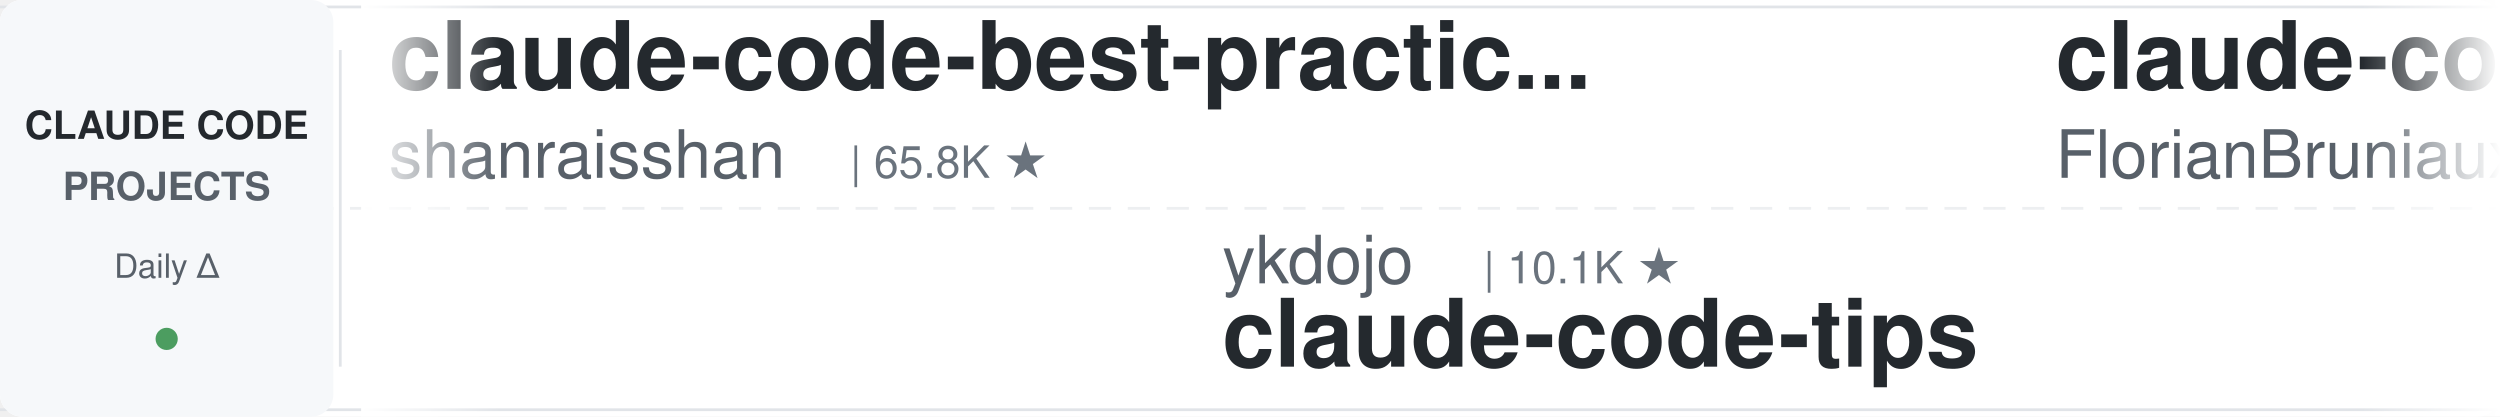
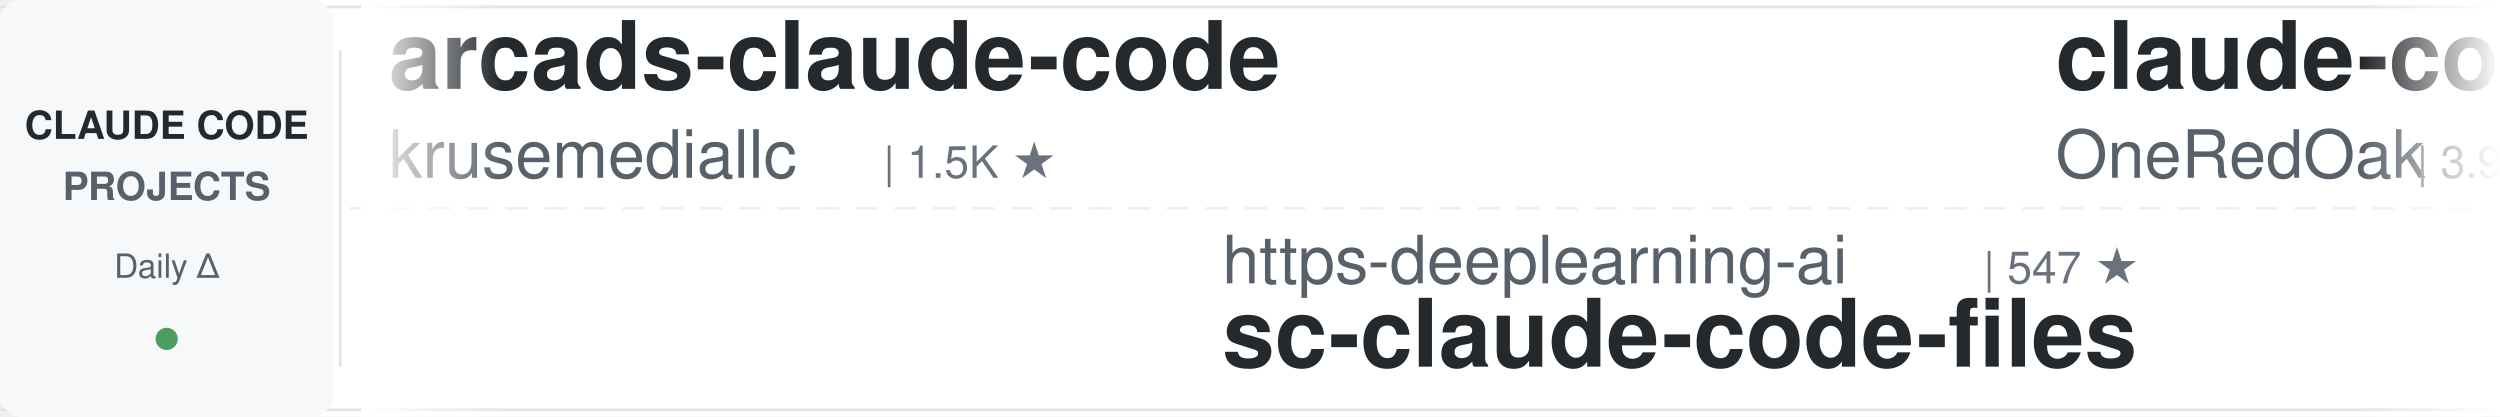
<svg xmlns="http://www.w3.org/2000/svg" width="900" height="150">
  <defs>
    <linearGradient id="leftFade" x1="0%" y1="0%" x2="100%" y2="0%">
      <stop offset="0%" style="stop-color:#ffffff;stop-opacity:1" />
      <stop offset="100%" style="stop-color:#ffffff;stop-opacity:0" />
    </linearGradient>
    <linearGradient id="rightFade" x1="0%" y1="0%" x2="100%" y2="0%">
      <stop offset="0%" style="stop-color:#ffffff;stop-opacity:0" />
      <stop offset="100%" style="stop-color:#ffffff;stop-opacity:1" />
    </linearGradient>
  </defs>
  <rect width="900" height="150" fill="#ffffff" rx="8" />
  <rect x="0" y="2" width="900" height="1" fill="#e1e4e8" />
  <rect x="0" y="147" width="900" height="1" fill="#e1e4e8" />
  <line x1="0" y1="75" x2="900" y2="75" stroke="#e1e4e8" stroke-width="1" stroke-dasharray="8 6" opacity="0.6" />
  <rect x="0" y="0" width="120" height="150" fill="#f6f8fa" rx="8" />
  <text x="60" y="50" font-family="-apple-system, BlinkMacSystemFont, 'Segoe UI', Helvetica, Arial, sans-serif" font-size="14" font-weight="600" fill="#24292e" text-anchor="middle">CLAUDE CODE</text>
  <text x="60" y="72" font-family="-apple-system, BlinkMacSystemFont, 'Segoe UI', Helvetica, Arial, sans-serif" font-size="14" font-weight="600" fill="#586069" text-anchor="middle">PROJECTS</text>
  <text x="60" y="100" font-family="-apple-system, BlinkMacSystemFont, 'Segoe UI', Helvetica, Arial, sans-serif" font-size="12" font-weight="500" fill="#586069" text-anchor="middle">Daily Δ</text>
  <circle cx="60" cy="122" r="4" fill="#22863a" opacity="0.8" />
  <rect x="122" y="18" width="1" height="114" fill="#e1e4e8" />
  <clipPath id="tickerClip">
    <rect x="130" y="0" width="770" height="150" />
  </clipPath>
  <g clip-path="url(#tickerClip)">
    <g id="tickerItems">
      <animateTransform attributeName="transform" attributeType="XML" type="translate" from="0 0" to="-3000 0" dur="54s" repeatCount="indefinite" />
      <g transform="translate(0, 0)">
-         <text x="140" y="32" font-family="-apple-system, BlinkMacSystemFont, 'Segoe UI', Helvetica, Arial, sans-serif" font-size="34" font-weight="600" fill="#24292e">claude-code-best-practic...</text>
-         <text x="140" y="64" font-family="-apple-system, BlinkMacSystemFont, 'Segoe UI', Helvetica, Arial, sans-serif" font-size="24" font-weight="400" fill="#586069">shanraisshan</text>
-         <text x="306" y="64" font-family="-apple-system, BlinkMacSystemFont, 'Segoe UI', Helvetica, Arial, sans-serif" font-size="16" font-weight="500" fill="#6a737d">| 65.8K ★</text>
+         <text x="140" y="32" font-family="-apple-system, BlinkMacSystemFont, 'Segoe UI', Helvetica, Arial, sans-serif" font-size="34" font-weight="600" fill="#24292e">arcads-claude-code</text>
+         <text x="140" y="64" font-family="-apple-system, BlinkMacSystemFont, 'Segoe UI', Helvetica, Arial, sans-serif" font-size="24" font-weight="400" fill="#586069">krusemediallc</text>
+         <text x="318" y="64" font-family="-apple-system, BlinkMacSystemFont, 'Segoe UI', Helvetica, Arial, sans-serif" font-size="16" font-weight="500" fill="#6a737d">| 1.5K ★</text>
      </g>
      <g transform="translate(300, 0)">
-         <text x="140" y="102" font-family="-apple-system, BlinkMacSystemFont, 'Segoe UI', Helvetica, Arial, sans-serif" font-size="24" font-weight="400" fill="#586069">ykdojo</text>
-         <text x="234" y="102" font-family="-apple-system, BlinkMacSystemFont, 'Segoe UI', Helvetica, Arial, sans-serif" font-size="16" font-weight="500" fill="#6a737d">| 10.1K ★</text>
-         <text x="140" y="132" font-family="-apple-system, BlinkMacSystemFont, 'Segoe UI', Helvetica, Arial, sans-serif" font-size="34" font-weight="600" fill="#24292e">claude-code-tips</text>
+         <text x="140" y="102" font-family="-apple-system, BlinkMacSystemFont, 'Segoe UI', Helvetica, Arial, sans-serif" font-size="24" font-weight="400" fill="#586069">https-deeplearning-ai</text>
+         <text x="414" y="102" font-family="-apple-system, BlinkMacSystemFont, 'Segoe UI', Helvetica, Arial, sans-serif" font-size="16" font-weight="500" fill="#6a737d">| 547 ★</text>
+         <text x="140" y="132" font-family="-apple-system, BlinkMacSystemFont, 'Segoe UI', Helvetica, Arial, sans-serif" font-size="34" font-weight="600" fill="#24292e">sc-claude-code-files</text>
      </g>
      <g transform="translate(600, 0)">
-         <text x="140" y="32" font-family="-apple-system, BlinkMacSystemFont, 'Segoe UI', Helvetica, Arial, sans-serif" font-size="34" font-weight="600" fill="#24292e">claude-code-ultimate-gui...</text>
-         <text x="140" y="64" font-family="-apple-system, BlinkMacSystemFont, 'Segoe UI', Helvetica, Arial, sans-serif" font-size="24" font-weight="400" fill="#586069">FlorianBruniaux</text>
-         <text x="342" y="64" font-family="-apple-system, BlinkMacSystemFont, 'Segoe UI', Helvetica, Arial, sans-serif" font-size="16" font-weight="500" fill="#6a737d">| 5.9K ★</text>
+         <text x="140" y="32" font-family="-apple-system, BlinkMacSystemFont, 'Segoe UI', Helvetica, Arial, sans-serif" font-size="34" font-weight="600" fill="#24292e">claude-code-workflows</text>
+         <text x="140" y="64" font-family="-apple-system, BlinkMacSystemFont, 'Segoe UI', Helvetica, Arial, sans-serif" font-size="24" font-weight="400" fill="#586069">OneRedOak</text>
+         <text x="270" y="64" font-family="-apple-system, BlinkMacSystemFont, 'Segoe UI', Helvetica, Arial, sans-serif" font-size="16" font-weight="500" fill="#6a737d">| 3.9K ★</text>
      </g>
      <g transform="translate(900, 0)">
-         <text x="140" y="102" font-family="-apple-system, BlinkMacSystemFont, 'Segoe UI', Helvetica, Arial, sans-serif" font-size="24" font-weight="400" fill="#586069">Maciek-roboblog</text>
-         <text x="342" y="102" font-family="-apple-system, BlinkMacSystemFont, 'Segoe UI', Helvetica, Arial, sans-serif" font-size="16" font-weight="500" fill="#6a737d">| 8.7K ★</text>
-         <text x="140" y="132" font-family="-apple-system, BlinkMacSystemFont, 'Segoe UI', Helvetica, Arial, sans-serif" font-size="34" font-weight="600" fill="#24292e">Claude-Code-Usage-Monito...</text>
+         <text x="140" y="102" font-family="-apple-system, BlinkMacSystemFont, 'Segoe UI', Helvetica, Arial, sans-serif" font-size="24" font-weight="400" fill="#586069">Cranot</text>
+         <text x="234" y="102" font-family="-apple-system, BlinkMacSystemFont, 'Segoe UI', Helvetica, Arial, sans-serif" font-size="16" font-weight="500" fill="#6a737d">| 2.9K ★</text>
+         <text x="140" y="132" font-family="-apple-system, BlinkMacSystemFont, 'Segoe UI', Helvetica, Arial, sans-serif" font-size="34" font-weight="600" fill="#24292e">claude-code-guide</text>
      </g>
      <g transform="translate(1200, 0)">
-         <text x="140" y="32" font-family="-apple-system, BlinkMacSystemFont, 'Segoe UI', Helvetica, Arial, sans-serif" font-size="34" font-weight="600" fill="#24292e">claude-code-analysis</text>
-         <text x="140" y="64" font-family="-apple-system, BlinkMacSystemFont, 'Segoe UI', Helvetica, Arial, sans-serif" font-size="24" font-weight="400" fill="#586069">liuup</text>
-         <text x="222" y="64" font-family="-apple-system, BlinkMacSystemFont, 'Segoe UI', Helvetica, Arial, sans-serif" font-size="16" font-weight="500" fill="#6a737d">| 3.9K ★</text>
+         <text x="140" y="32" font-family="-apple-system, BlinkMacSystemFont, 'Segoe UI', Helvetica, Arial, sans-serif" font-size="34" font-weight="600" fill="#24292e">awesome-claude-code-plug...</text>
+         <text x="140" y="64" font-family="-apple-system, BlinkMacSystemFont, 'Segoe UI', Helvetica, Arial, sans-serif" font-size="24" font-weight="400" fill="#586069">ccplugins</text>
+         <text x="270" y="64" font-family="-apple-system, BlinkMacSystemFont, 'Segoe UI', Helvetica, Arial, sans-serif" font-size="16" font-weight="500" fill="#6a737d">| 933 ★</text>
      </g>
      <g transform="translate(1500, 0)">
-         <text x="140" y="102" font-family="-apple-system, BlinkMacSystemFont, 'Segoe UI', Helvetica, Arial, sans-serif" font-size="24" font-weight="400" fill="#586069">xu-xiang</text>
-         <text x="258" y="102" font-family="-apple-system, BlinkMacSystemFont, 'Segoe UI', Helvetica, Arial, sans-serif" font-size="16" font-weight="500" fill="#6a737d">| 1.9K ★</text>
-         <text x="140" y="132" font-family="-apple-system, BlinkMacSystemFont, 'Segoe UI', Helvetica, Arial, sans-serif" font-size="34" font-weight="600" fill="#24292e">everything-claude-code-z...</text>
+         <text x="140" y="102" font-family="-apple-system, BlinkMacSystemFont, 'Segoe UI', Helvetica, Arial, sans-serif" font-size="24" font-weight="400" fill="#586069">affaan-m</text>
+         <text x="258" y="102" font-family="-apple-system, BlinkMacSystemFont, 'Segoe UI', Helvetica, Arial, sans-serif" font-size="16" font-weight="500" fill="#6a737d">| 254.4K ★</text>
+         <text x="140" y="132" font-family="-apple-system, BlinkMacSystemFont, 'Segoe UI', Helvetica, Arial, sans-serif" font-size="34" font-weight="600" fill="#24292e">ECC</text>
      </g>
      <g transform="translate(1800, 0)">
-         <text x="140" y="32" font-family="-apple-system, BlinkMacSystemFont, 'Segoe UI', Helvetica, Arial, sans-serif" font-size="34" font-weight="600" fill="#24292e">claude-coder</text>
-         <text x="140" y="64" font-family="-apple-system, BlinkMacSystemFont, 'Segoe UI', Helvetica, Arial, sans-serif" font-size="24" font-weight="400" fill="#586069">kodu-ai</text>
-         <text x="246" y="64" font-family="-apple-system, BlinkMacSystemFont, 'Segoe UI', Helvetica, Arial, sans-serif" font-size="16" font-weight="500" fill="#6a737d">| 5.2K ★</text>
+         <text x="140" y="32" font-family="-apple-system, BlinkMacSystemFont, 'Segoe UI', Helvetica, Arial, sans-serif" font-size="34" font-weight="600" fill="#24292e">pi-vs-claude-code</text>
+         <text x="140" y="64" font-family="-apple-system, BlinkMacSystemFont, 'Segoe UI', Helvetica, Arial, sans-serif" font-size="24" font-weight="400" fill="#586069">disler</text>
+         <text x="234" y="64" font-family="-apple-system, BlinkMacSystemFont, 'Segoe UI', Helvetica, Arial, sans-serif" font-size="16" font-weight="500" fill="#6a737d">| 1.7K ★</text>
      </g>
      <g transform="translate(2100, 0)">
-         <text x="140" y="102" font-family="-apple-system, BlinkMacSystemFont, 'Segoe UI', Helvetica, Arial, sans-serif" font-size="24" font-weight="400" fill="#586069">anthropics</text>
-         <text x="282" y="102" font-family="-apple-system, BlinkMacSystemFont, 'Segoe UI', Helvetica, Arial, sans-serif" font-size="16" font-weight="500" fill="#6a737d">| 175.2K ★</text>
-         <text x="140" y="132" font-family="-apple-system, BlinkMacSystemFont, 'Segoe UI', Helvetica, Arial, sans-serif" font-size="34" font-weight="600" fill="#24292e">skills</text>
+         <text x="140" y="102" font-family="-apple-system, BlinkMacSystemFont, 'Segoe UI', Helvetica, Arial, sans-serif" font-size="24" font-weight="400" fill="#586069">pedrohcgs</text>
+         <text x="270" y="102" font-family="-apple-system, BlinkMacSystemFont, 'Segoe UI', Helvetica, Arial, sans-serif" font-size="16" font-weight="500" fill="#6a737d">| 1.6K ★</text>
+         <text x="140" y="132" font-family="-apple-system, BlinkMacSystemFont, 'Segoe UI', Helvetica, Arial, sans-serif" font-size="34" font-weight="600" fill="#24292e">claude-code-my-workflow</text>
      </g>
      <g transform="translate(2400, 0)">
-         <text x="140" y="32" font-family="-apple-system, BlinkMacSystemFont, 'Segoe UI', Helvetica, Arial, sans-serif" font-size="34" font-weight="600" fill="#24292e">claude-code-rev</text>
-         <text x="140" y="64" font-family="-apple-system, BlinkMacSystemFont, 'Segoe UI', Helvetica, Arial, sans-serif" font-size="24" font-weight="400" fill="#586069">oboard</text>
-         <text x="234" y="64" font-family="-apple-system, BlinkMacSystemFont, 'Segoe UI', Helvetica, Arial, sans-serif" font-size="16" font-weight="500" fill="#6a737d">| 3.3K ★</text>
+         <text x="140" y="32" font-family="-apple-system, BlinkMacSystemFont, 'Segoe UI', Helvetica, Arial, sans-serif" font-size="34" font-weight="600" fill="#24292e">claude-code-source-build</text>
+         <text x="140" y="64" font-family="-apple-system, BlinkMacSystemFont, 'Segoe UI', Helvetica, Arial, sans-serif" font-size="24" font-weight="400" fill="#586069">andrew-kramer-inno</text>
+         <text x="378" y="64" font-family="-apple-system, BlinkMacSystemFont, 'Segoe UI', Helvetica, Arial, sans-serif" font-size="16" font-weight="500" fill="#6a737d">| 596 ★</text>
      </g>
      <g transform="translate(2700, 0)">
-         <text x="140" y="102" font-family="-apple-system, BlinkMacSystemFont, 'Segoe UI', Helvetica, Arial, sans-serif" font-size="24" font-weight="400" fill="#586069">wanshuiyin</text>
-         <text x="282" y="102" font-family="-apple-system, BlinkMacSystemFont, 'Segoe UI', Helvetica, Arial, sans-serif" font-size="16" font-weight="500" fill="#6a737d">| 15.9K ★</text>
-         <text x="140" y="132" font-family="-apple-system, BlinkMacSystemFont, 'Segoe UI', Helvetica, Arial, sans-serif" font-size="34" font-weight="600" fill="#24292e">Auto-claude-code-researc...</text>
+         <text x="140" y="102" font-family="-apple-system, BlinkMacSystemFont, 'Segoe UI', Helvetica, Arial, sans-serif" font-size="24" font-weight="400" fill="#586069">SeemSeam</text>
+         <text x="258" y="102" font-family="-apple-system, BlinkMacSystemFont, 'Segoe UI', Helvetica, Arial, sans-serif" font-size="16" font-weight="500" fill="#6a737d">| 3.5K ★</text>
+         <text x="140" y="132" font-family="-apple-system, BlinkMacSystemFont, 'Segoe UI', Helvetica, Arial, sans-serif" font-size="34" font-weight="600" fill="#24292e">claude_codex_bridge</text>
      </g>
      <g transform="translate(3000, 0)">
-         <text x="140" y="32" font-family="-apple-system, BlinkMacSystemFont, 'Segoe UI', Helvetica, Arial, sans-serif" font-size="34" font-weight="600" fill="#24292e">claude-code-best-practic...</text>
-         <text x="140" y="64" font-family="-apple-system, BlinkMacSystemFont, 'Segoe UI', Helvetica, Arial, sans-serif" font-size="24" font-weight="400" fill="#586069">shanraisshan</text>
-         <text x="306" y="64" font-family="-apple-system, BlinkMacSystemFont, 'Segoe UI', Helvetica, Arial, sans-serif" font-size="16" font-weight="500" fill="#6a737d">| 65.8K ★</text>
+         <text x="140" y="32" font-family="-apple-system, BlinkMacSystemFont, 'Segoe UI', Helvetica, Arial, sans-serif" font-size="34" font-weight="600" fill="#24292e">arcads-claude-code</text>
+         <text x="140" y="64" font-family="-apple-system, BlinkMacSystemFont, 'Segoe UI', Helvetica, Arial, sans-serif" font-size="24" font-weight="400" fill="#586069">krusemediallc</text>
+         <text x="318" y="64" font-family="-apple-system, BlinkMacSystemFont, 'Segoe UI', Helvetica, Arial, sans-serif" font-size="16" font-weight="500" fill="#6a737d">| 1.5K ★</text>
      </g>
      <g transform="translate(3300, 0)">
-         <text x="140" y="102" font-family="-apple-system, BlinkMacSystemFont, 'Segoe UI', Helvetica, Arial, sans-serif" font-size="24" font-weight="400" fill="#586069">ykdojo</text>
-         <text x="234" y="102" font-family="-apple-system, BlinkMacSystemFont, 'Segoe UI', Helvetica, Arial, sans-serif" font-size="16" font-weight="500" fill="#6a737d">| 10.1K ★</text>
-         <text x="140" y="132" font-family="-apple-system, BlinkMacSystemFont, 'Segoe UI', Helvetica, Arial, sans-serif" font-size="34" font-weight="600" fill="#24292e">claude-code-tips</text>
+         <text x="140" y="102" font-family="-apple-system, BlinkMacSystemFont, 'Segoe UI', Helvetica, Arial, sans-serif" font-size="24" font-weight="400" fill="#586069">https-deeplearning-ai</text>
+         <text x="414" y="102" font-family="-apple-system, BlinkMacSystemFont, 'Segoe UI', Helvetica, Arial, sans-serif" font-size="16" font-weight="500" fill="#6a737d">| 547 ★</text>
+         <text x="140" y="132" font-family="-apple-system, BlinkMacSystemFont, 'Segoe UI', Helvetica, Arial, sans-serif" font-size="34" font-weight="600" fill="#24292e">sc-claude-code-files</text>
      </g>
      <g transform="translate(3600, 0)">
-         <text x="140" y="32" font-family="-apple-system, BlinkMacSystemFont, 'Segoe UI', Helvetica, Arial, sans-serif" font-size="34" font-weight="600" fill="#24292e">claude-code-ultimate-gui...</text>
-         <text x="140" y="64" font-family="-apple-system, BlinkMacSystemFont, 'Segoe UI', Helvetica, Arial, sans-serif" font-size="24" font-weight="400" fill="#586069">FlorianBruniaux</text>
-         <text x="342" y="64" font-family="-apple-system, BlinkMacSystemFont, 'Segoe UI', Helvetica, Arial, sans-serif" font-size="16" font-weight="500" fill="#6a737d">| 5.9K ★</text>
+         <text x="140" y="32" font-family="-apple-system, BlinkMacSystemFont, 'Segoe UI', Helvetica, Arial, sans-serif" font-size="34" font-weight="600" fill="#24292e">claude-code-workflows</text>
+         <text x="140" y="64" font-family="-apple-system, BlinkMacSystemFont, 'Segoe UI', Helvetica, Arial, sans-serif" font-size="24" font-weight="400" fill="#586069">OneRedOak</text>
+         <text x="270" y="64" font-family="-apple-system, BlinkMacSystemFont, 'Segoe UI', Helvetica, Arial, sans-serif" font-size="16" font-weight="500" fill="#6a737d">| 3.9K ★</text>
      </g>
      <g transform="translate(3900, 0)">
-         <text x="140" y="102" font-family="-apple-system, BlinkMacSystemFont, 'Segoe UI', Helvetica, Arial, sans-serif" font-size="24" font-weight="400" fill="#586069">Maciek-roboblog</text>
-         <text x="342" y="102" font-family="-apple-system, BlinkMacSystemFont, 'Segoe UI', Helvetica, Arial, sans-serif" font-size="16" font-weight="500" fill="#6a737d">| 8.7K ★</text>
-         <text x="140" y="132" font-family="-apple-system, BlinkMacSystemFont, 'Segoe UI', Helvetica, Arial, sans-serif" font-size="34" font-weight="600" fill="#24292e">Claude-Code-Usage-Monito...</text>
+         <text x="140" y="102" font-family="-apple-system, BlinkMacSystemFont, 'Segoe UI', Helvetica, Arial, sans-serif" font-size="24" font-weight="400" fill="#586069">Cranot</text>
+         <text x="234" y="102" font-family="-apple-system, BlinkMacSystemFont, 'Segoe UI', Helvetica, Arial, sans-serif" font-size="16" font-weight="500" fill="#6a737d">| 2.9K ★</text>
+         <text x="140" y="132" font-family="-apple-system, BlinkMacSystemFont, 'Segoe UI', Helvetica, Arial, sans-serif" font-size="34" font-weight="600" fill="#24292e">claude-code-guide</text>
      </g>
    </g>
  </g>
  <rect x="130" y="0" width="50" height="150" fill="url(#leftFade)" />
  <rect x="850" y="0" width="50" height="150" fill="url(#rightFade)" />
</svg>
